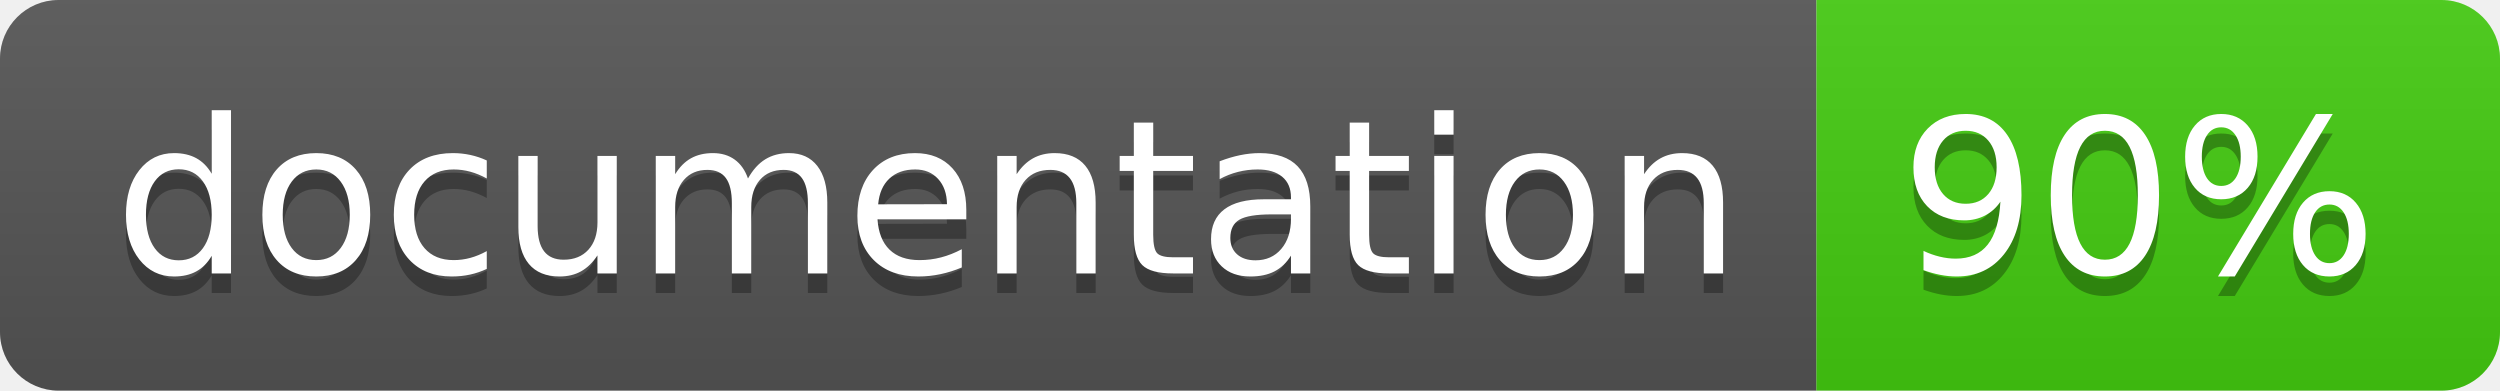
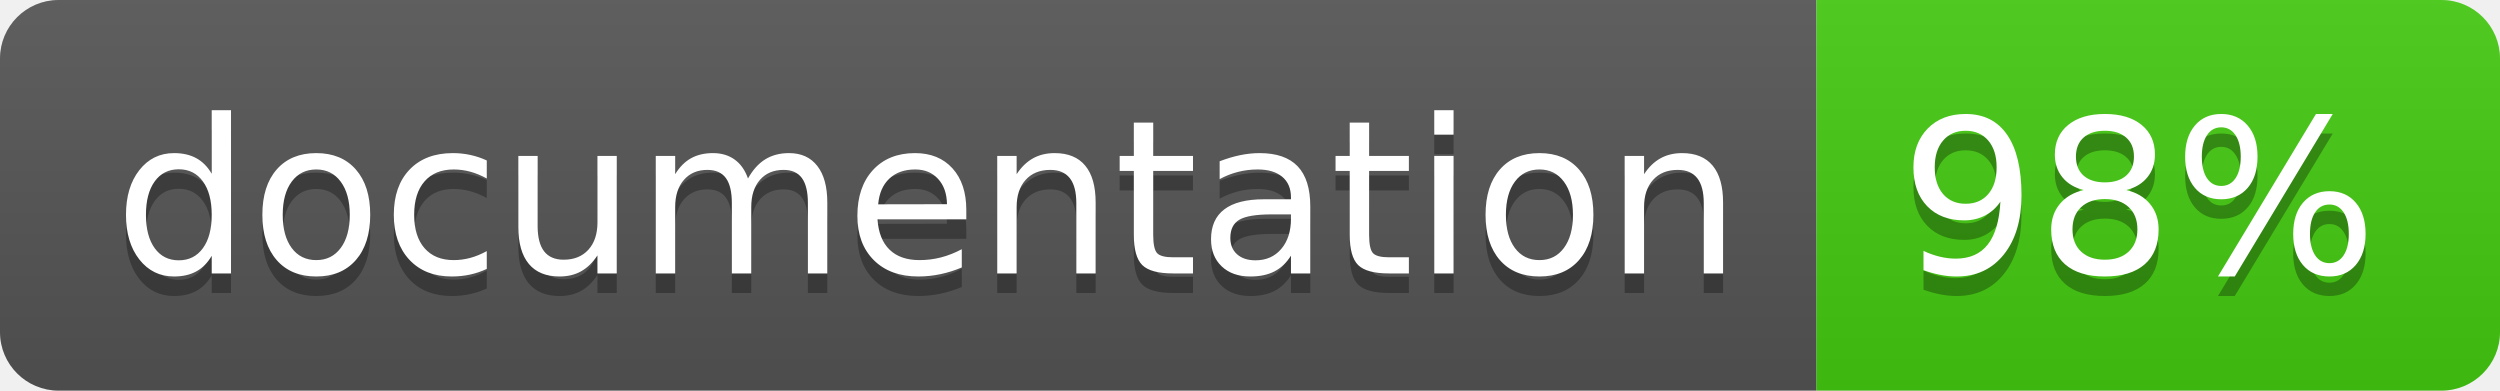
<svg xmlns="http://www.w3.org/2000/svg" width="128" height="20">
  <linearGradient id="b" x2="0" y2="100%">
    <stop offset="0" stop-color="#bbb" stop-opacity=".1" />
    <stop offset="1" stop-opacity=".1" />
  </linearGradient>
  <clipPath id="a">
    <rect width="128" height="20" rx="3" fill="#fff" />
  </clipPath>
  <g clip-path="url(#a)">
    <path fill="#555" d="M0 0h93v20H0z" />
    <path fill="#4c1" d="M93 0h35v20H93z" />
    <path fill="url(#b)" d="M0 0h128v20H0z" />
  </g>
  <g fill="#fff" text-anchor="middle" font-family="DejaVu Sans,Verdana,Geneva,sans-serif" font-size="110">
    <text x="475" y="150" fill="#010101" fill-opacity=".3" transform="scale(.1)" textLength="830">
      documentation
    </text>
    <text x="475" y="140" transform="scale(.1)" textLength="830">
      documentation
    </text>
    <text x="1095" y="150" fill="#010101" fill-opacity=".3" transform="scale(.1)" textLength="250">
-       90%
+       98%
    </text>
    <text x="1095" y="140" transform="scale(.1)" textLength="250">
-       90%
+       98%
    </text>
  </g>
</svg>
